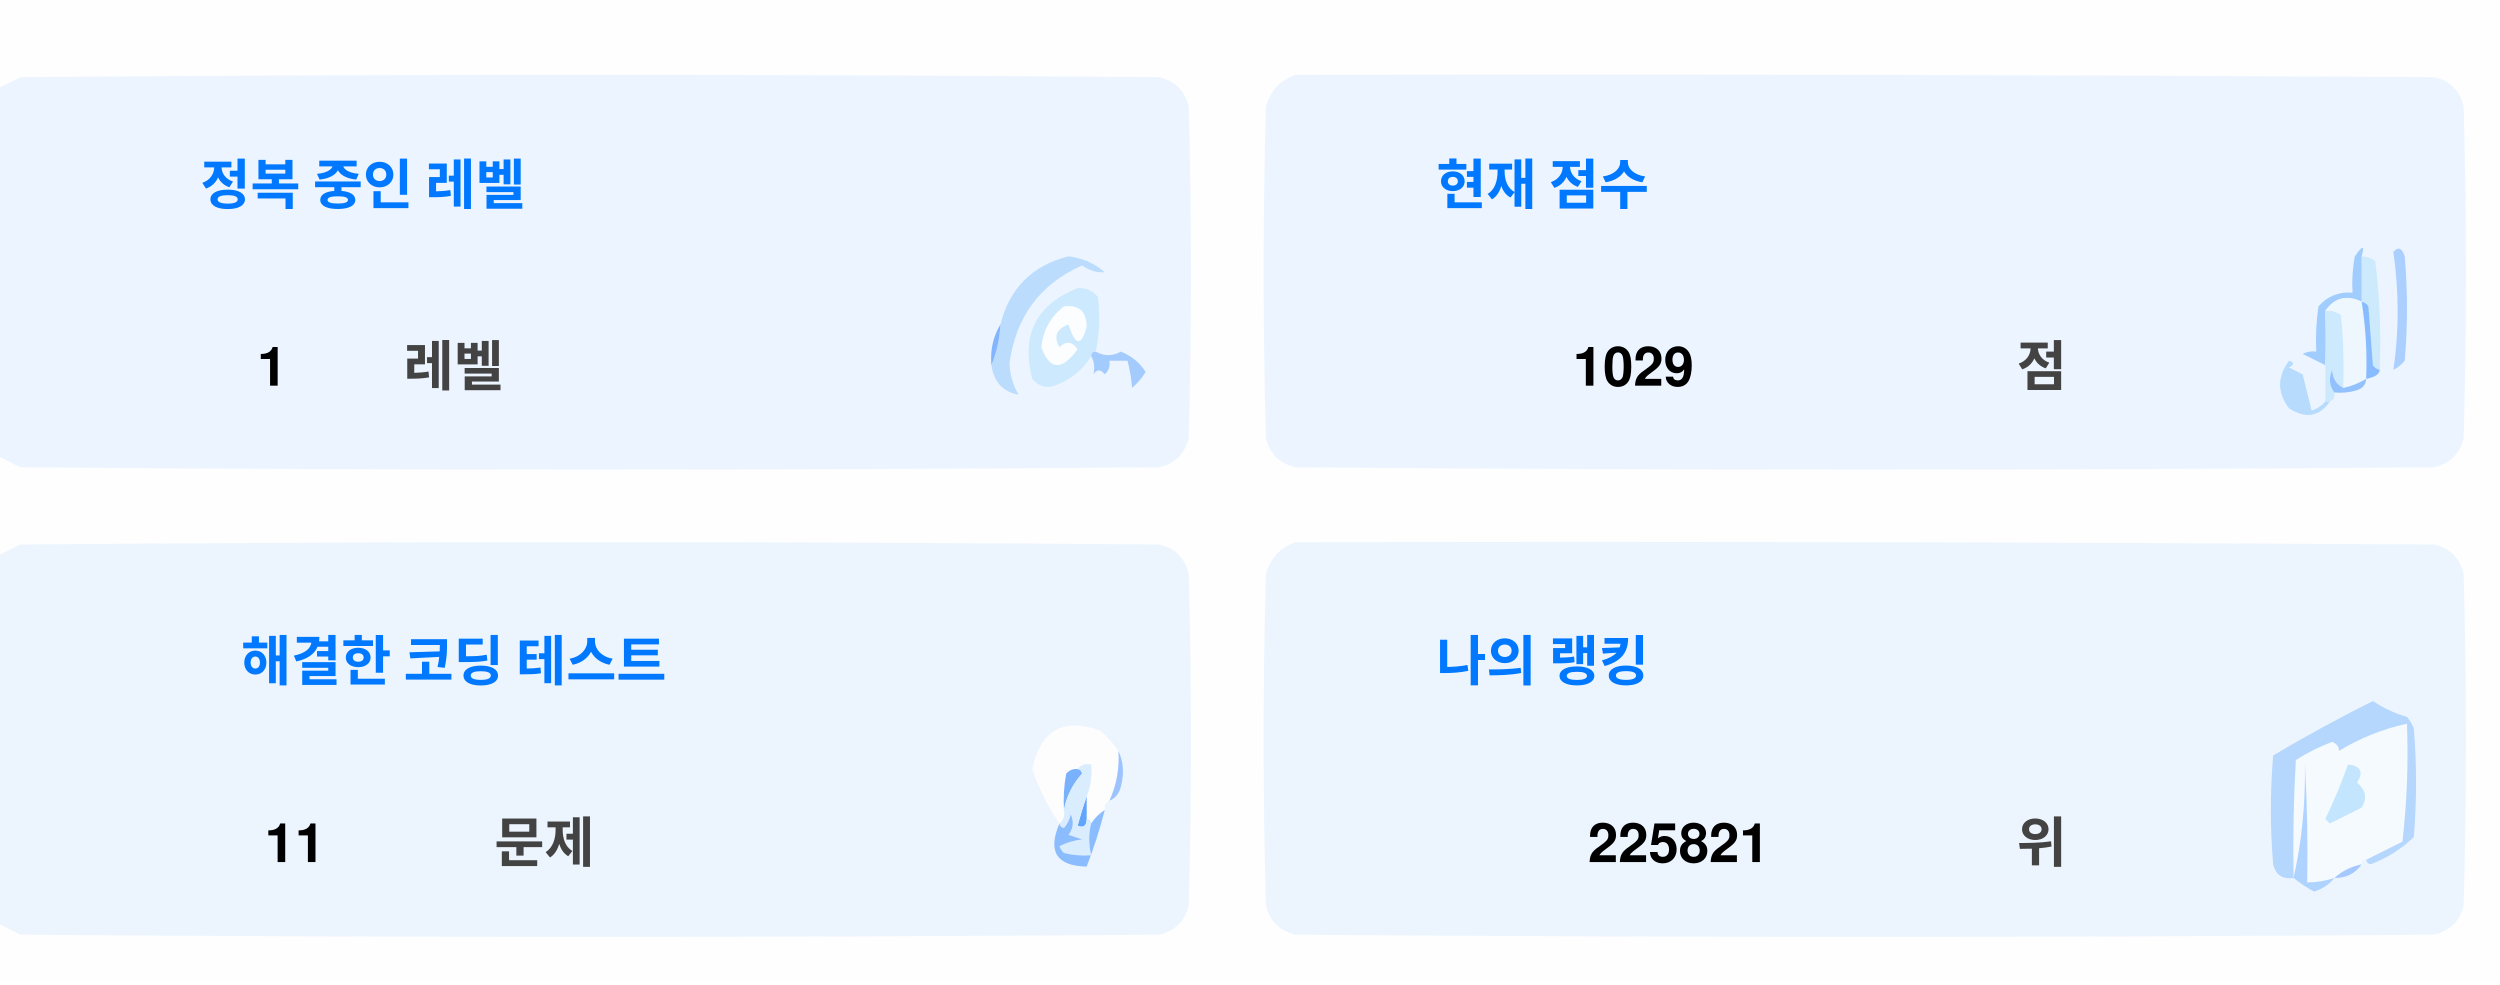
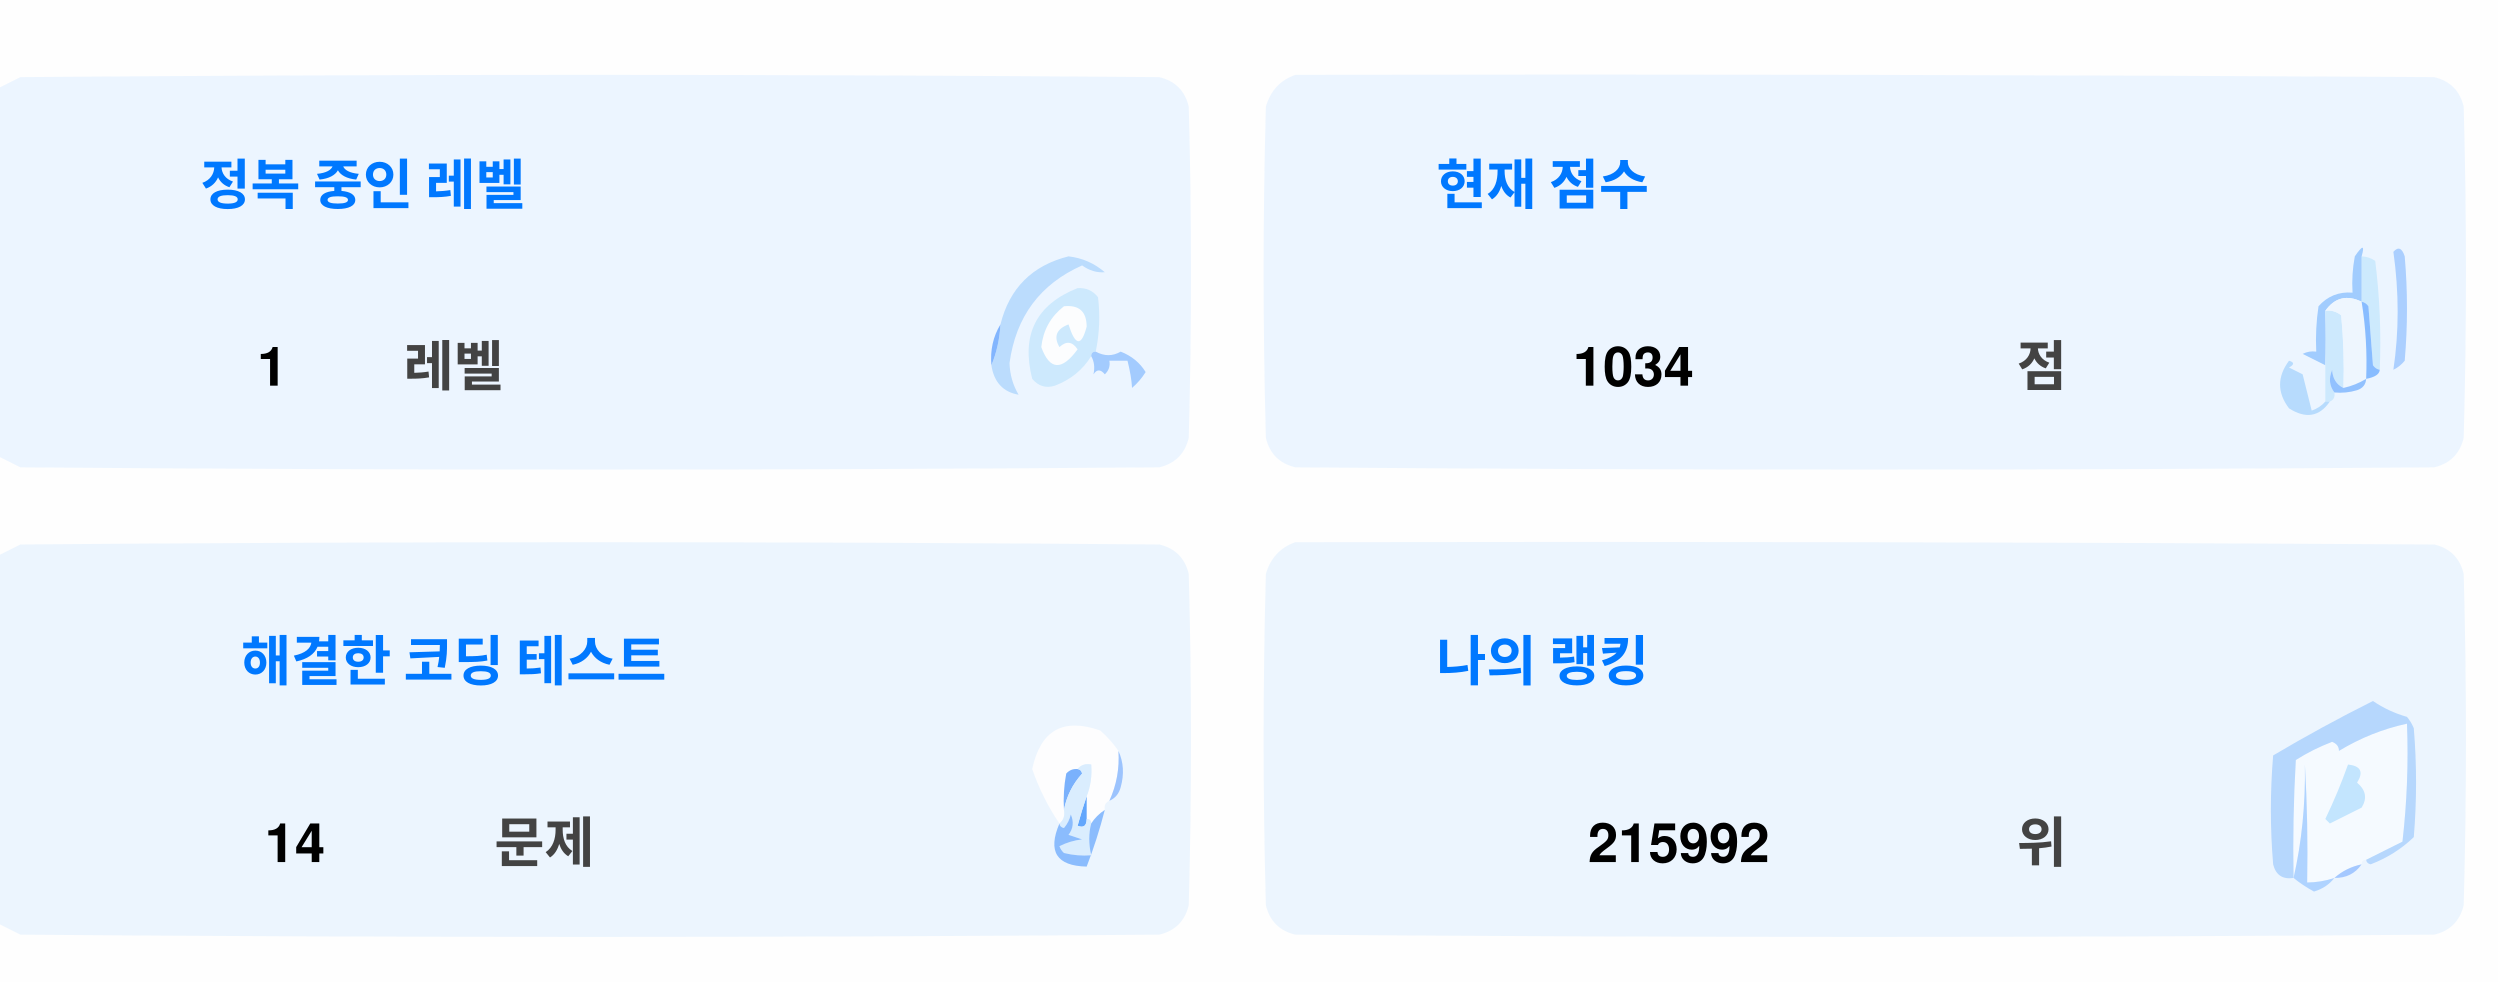
<svg xmlns="http://www.w3.org/2000/svg" version="1.1" width="551px" height="217px" style="shape-rendering:geometricPrecision; text-rendering:geometricPrecision; image-rendering:optimizeQuality; fill-rule:evenodd; clip-rule:evenodd">
  <style>.title {fill: #434343;font-size: 1rem;line-height: 1.5rem;font-weight: bold;font-family: -apple-system, BlinkMacSystemFont, Segoe UI, Helvetica, Arial, sans-serif, Apple Color Emoji, Segoe UI Emoji;}.desc {fill: #434343;font-size: 2.5rem;font-weight: bold;line-height: 1.5rem;font-family: -apple-system, BlinkMacSystemFont, Segoe UI, Helvetica, Arial, sans-serif, Apple Color Emoji, Segoe UI Emoji;}.desc-2 {fill: #434343;font-size: 1rem;font-weight: bold;line-height: 1.5rem;font-family: -apple-system, BlinkMacSystemFont, Segoe UI, Helvetica, Arial, sans-serif, Apple Color Emoji, Segoe UI Emoji;}.text, .desc {animation: twinkling 4s ease-in-out infinite;}@keyframes twinkling {40% { opacity: 1; }50% { opacity: 0.5; }60% { opacity: 1; }70% { opacity: 0.5; }80% { opacity: 1; }}</style>
  <g>
    <path style="opacity:1" fill="#fefefe" d="M -0.5,-0.5 C 183.167,-0.5 366.833,-0.5 550.5,-0.5C 550.5,71.833 550.5,144.167 550.5,216.5C 366.833,216.5 183.167,216.5 -0.5,216.5C -0.5,212.167 -0.5,207.833 -0.5,203.5C 1.14,204.32 2.807,205.153 4.5,206C 88.167,206.667 171.833,206.667 255.5,206C 259,205.167 261.167,203 262,199.5C 262.667,175.167 262.667,150.833 262,126.5C 261.167,123 259,120.833 255.5,120C 171.833,119.333 88.167,119.333 4.5,120C 2.807,120.847 1.14,121.68 -0.5,122.5C -0.5,115.167 -0.5,107.833 -0.5,100.5C 1.14,101.32 2.807,102.153 4.5,103C 88.167,103.667 171.833,103.667 255.5,103C 259,102.167 261.167,100 262,96.5C 262.667,72.167 262.667,47.833 262,23.5C 261.167,20 259,17.833 255.5,17C 171.833,16.333 88.167,16.333 4.5,17C 2.807,17.847 1.14,18.68 -0.5,19.5C -0.5,12.833 -0.5,6.167 -0.5,-0.5 Z" />
  </g>
  <g>
    <path style="opacity:1" fill="#ecf5ff" d="M -0.5,100.5 C -0.5,73.5 -0.5,46.5 -0.5,19.5C 1.14,18.68 2.807,17.847 4.5,17C 88.167,16.333 171.833,16.333 255.5,17C 259,17.833 261.167,20 262,23.5C 262.667,47.833 262.667,72.167 262,96.5C 261.167,100 259,102.167 255.5,103C 171.833,103.667 88.167,103.667 4.5,103C 2.807,102.153 1.14,101.32 -0.5,100.5 Z" />
  </g>
  <g>
    <path style="opacity:1" fill="#ecf5ff" d="M 285.5,16.5 C 369.167,16.333 452.834,16.5 536.5,17C 540,17.833 542.167,20 543,23.5C 543.667,47.833 543.667,72.167 543,96.5C 542.167,100 540,102.167 536.5,103C 452.833,103.667 369.167,103.667 285.5,103C 282,102.167 279.833,100 279,96.5C 278.333,72.167 278.333,47.833 279,23.5C 280.018,19.985 282.185,17.652 285.5,16.5 Z" />
  </g>
  <g>
    <path style="opacity:1" fill="#cdeafd" d="M 520.5,56.5 C 521.583,56.539 522.583,56.873 523.5,57.5C 524.498,65.472 524.831,73.472 524.5,81.5C 523.883,81.389 523.383,81.056 523,80.5C 522.667,76.167 522.333,71.833 522,67.5C 521.617,66.944 521.117,66.611 520.5,66.5C 520.5,63.167 520.5,59.833 520.5,56.5 Z" />
  </g>
  <g>
    <path style="opacity:1" fill="#abcfff" d="M 527.5,55.5 C 528.566,54.308 529.399,54.641 530,56.5C 530.667,64.167 530.667,71.833 530,79.5C 529.311,80.357 528.478,81.023 527.5,81.5C 528.758,73.08 528.758,64.414 527.5,55.5 Z" />
  </g>
  <g>
    <path style="opacity:1" fill="#bbdcfd" d="M 218.5,80.5 C 219.657,77.727 220.324,74.727 220.5,71.5C 222.49,63.51 227.49,58.51 235.5,56.5C 238.528,56.847 241.194,58.014 243.5,60C 241.744,60.141 240.078,59.641 238.5,58.5C 229.247,62.607 223.914,69.773 222.5,80C 222.565,82.526 223.232,84.859 224.5,87C 221.07,86.397 219.07,84.231 218.5,80.5 Z" />
  </g>
  <g>
    <path style="opacity:1" fill="#cde9fd" d="M 241.5,77.5 C 240.833,77.5 240.5,77.833 240.5,78.5C 238.628,81.529 235.961,83.695 232.5,85C 230.536,85.624 228.869,85.124 227.5,83.5C 225.021,73.791 228.354,67.124 237.5,63.5C 239.374,63.39 240.874,64.056 242,65.5C 242.497,69.524 242.331,73.524 241.5,77.5 Z" />
  </g>
  <g>
    <path style="opacity:1" fill="#fcfdfe" d="M 234.5,67.5 C 237.826,67.162 239.493,68.662 239.5,72C 238.334,76.434 237,76.267 235.5,71.5C 232.832,72.515 232.166,74.182 233.5,76.5C 235.017,75.089 236.351,75.256 237.5,77C 234.006,81.771 231.34,81.605 229.5,76.5C 229.904,72.771 231.571,69.771 234.5,67.5 Z" />
  </g>
  <g>
    <path style="opacity:1" fill="#a1ccfe" d="M 520.5,56.5 C 520.5,59.833 520.5,63.167 520.5,66.5C 517.238,64.922 514.572,65.589 512.5,68.5C 512.617,72.81 512.617,76.81 512.5,80.5C 510.86,79.68 509.193,78.847 507.5,78C 508.448,77.517 509.448,77.35 510.5,77.5C 510.335,74.15 510.502,70.817 511,67.5C 512.995,65.253 515.495,64.253 518.5,64.5C 518.336,61.813 518.503,59.146 519,56.5C 520.731,53.969 521.231,53.969 520.5,56.5 Z" />
  </g>
  <g>
    <path style="opacity:1" fill="#cde9fd" d="M 512.5,68.5 C 513.822,68.33 514.989,68.663 516,69.5C 516.499,74.823 516.666,80.156 516.5,85.5C 514.955,84.77 514.122,83.437 514,81.5C 513.22,83.387 513.387,85.054 514.5,86.5C 514.672,87.492 514.338,88.158 513.5,88.5C 513.167,88.5 512.833,88.5 512.5,88.5C 512.5,85.833 512.5,83.167 512.5,80.5C 512.617,76.81 512.617,72.81 512.5,68.5 Z" />
  </g>
  <g>
    <path style="opacity:1" fill="#eef6fe" d="M 520.5,66.5 C 521.407,72.106 521.74,77.773 521.5,83.5C 519.95,84.441 518.284,85.108 516.5,85.5C 516.666,80.156 516.499,74.823 516,69.5C 514.989,68.663 513.822,68.33 512.5,68.5C 514.572,65.589 517.238,64.922 520.5,66.5 Z" />
  </g>
  <g>
    <path style="opacity:1" fill="#88bcff" d="M 520.5,66.5 C 521.117,66.611 521.617,66.944 522,67.5C 522.333,71.833 522.667,76.167 523,80.5C 523.383,81.056 523.883,81.389 524.5,81.5C 524.445,82.469 523.445,83.136 521.5,83.5C 521.74,77.773 521.407,72.106 520.5,66.5 Z" />
  </g>
  <g>
    <path style="opacity:1" fill="#82b5fe" d="M 220.5,71.5 C 220.324,74.727 219.657,77.727 218.5,80.5C 218.215,77.171 218.882,74.171 220.5,71.5 Z" />
  </g>
  <g>
    <path style="opacity:1" fill="#a3cbfe" d="M 240.5,78.5 C 240.5,77.833 240.833,77.5 241.5,77.5C 243.391,78.536 245.224,78.536 247,77.5C 249.391,78.429 251.225,79.929 252.5,82C 251.681,83.319 250.681,84.486 249.5,85.5C 249.409,83.777 249.075,81.777 248.5,79.5C 247.167,79.5 245.833,79.5 244.5,79.5C 244.719,80.675 244.386,81.675 243.5,82.5C 242.575,81.359 241.741,81.359 241,82.5C 241.331,80.981 241.164,79.648 240.5,78.5 Z" />
  </g>
  <g>
    <path style="opacity:1" fill="#b7dbfd" d="M 512.5,88.5 C 512.833,88.5 513.167,88.5 513.5,88.5C 511.199,91.857 508.199,92.357 504.5,90C 501.872,86.535 501.872,83.035 504.5,79.5C 505.696,79.846 505.696,80.346 504.5,81C 505.5,81.5 506.5,82 507.5,82.5C 508.167,85.167 508.833,87.833 509.5,90.5C 510.739,90.058 511.739,89.391 512.5,88.5 Z" />
  </g>
  <g>
    <path style="opacity:1" fill="#92c1fe" d="M 516.5,85.5 C 518.284,85.108 519.95,84.441 521.5,83.5C 521.423,84.75 520.756,85.583 519.5,86C 517.866,86.493 516.199,86.66 514.5,86.5C 513.387,85.054 513.22,83.387 514,81.5C 514.122,83.437 514.955,84.77 516.5,85.5 Z" />
  </g>
  <g>
    <path style="opacity:1" fill="#ecf5fe" d="M -0.5,203.5 C -0.5,176.5 -0.5,149.5 -0.5,122.5C 1.14,121.68 2.807,120.847 4.5,120C 88.167,119.333 171.833,119.333 255.5,120C 259,120.833 261.167,123 262,126.5C 262.667,150.833 262.667,175.167 262,199.5C 261.167,203 259,205.167 255.5,206C 171.833,206.667 88.167,206.667 4.5,206C 2.807,205.153 1.14,204.32 -0.5,203.5 Z" />
  </g>
  <g>
    <path style="opacity:1" fill="#ecf5fe" d="M 285.5,119.5 C 369.167,119.333 452.834,119.5 536.5,120C 540,120.833 542.167,123 543,126.5C 543.667,150.833 543.667,175.167 543,199.5C 542.167,203 540,205.167 536.5,206C 452.833,206.667 369.167,206.667 285.5,206C 282,205.167 279.833,203 279,199.5C 278.333,175.167 278.333,150.833 279,126.5C 280.018,122.985 282.185,120.652 285.5,119.5 Z" />
  </g>
  <g>
    <path style="opacity:1" fill="#fdfdfe" d="M 246.5,165.5 C 246.758,169.367 246.092,173.034 244.5,176.5C 243.662,176.842 243.328,177.508 243.5,178.5C 242.272,179.306 241.272,180.306 240.5,181.5C 240.5,180.833 240.167,180.5 239.5,180.5C 239.5,178.833 239.5,177.167 239.5,175.5C 240.369,173.283 240.702,170.95 240.5,168.5C 239.209,168.263 238.209,168.596 237.5,169.5C 236.504,169.414 235.671,169.748 235,170.5C 234.503,173.146 234.336,175.813 234.5,178.5C 234.737,179.791 234.404,180.791 233.5,181.5C 230.986,177.806 228.986,173.806 227.5,169.5C 229.309,160.957 234.309,158.124 242.5,161C 244.07,162.397 245.404,163.897 246.5,165.5 Z" />
  </g>
  <g>
    <path style="opacity:1" fill="#f5faff" d="M 521.5,189.5 C 520.833,189.5 520.5,189.833 520.5,190.5C 518.181,190.992 516.181,191.992 514.5,193.5C 512.565,194.15 510.565,194.483 508.5,194.5C 508.666,185.827 508.5,177.16 508,168.5C 508.141,177.227 507.308,185.56 505.5,193.5C 505.334,184.827 505.5,176.16 506,167.5C 508.527,165.903 511.194,164.57 514,163.5C 515.011,163.892 515.511,164.559 515.5,165.5C 520.21,162.641 525.21,160.641 530.5,159.5C 530.831,168.192 530.498,176.859 529.5,185.5C 526.807,186.847 524.14,188.18 521.5,189.5 Z" />
  </g>
  <g>
    <path style="opacity:1" fill="#b6d7fd" d="M 521.5,189.5 C 524.14,188.18 526.807,186.847 529.5,185.5C 530.498,176.859 530.831,168.192 530.5,159.5C 525.21,160.641 520.21,162.641 515.5,165.5C 515.511,164.559 515.011,163.892 514,163.5C 511.194,164.57 508.527,165.903 506,167.5C 505.5,176.16 505.334,184.827 505.5,193.5C 503.089,193.863 501.589,192.863 501,190.5C 500.333,182.5 500.333,174.5 501,166.5C 508.173,162.246 515.507,158.246 523,154.5C 525.304,156.068 527.804,157.235 530.5,158C 531.126,158.75 531.626,159.584 532,160.5C 532.667,168.5 532.667,176.5 532,184.5C 529.292,187.111 526.125,189.111 522.5,190.5C 521.893,190.376 521.56,190.043 521.5,189.5 Z" />
  </g>
  <g>
    <path style="opacity:1" fill="#c3e5fe" d="M 517.5,168.5 C 520.317,168.801 520.984,170.134 519.5,172.5C 521.439,174.122 521.772,175.956 520.5,178C 518.167,179.167 515.833,180.333 513.5,181.5C 513.167,181.167 512.833,180.833 512.5,180.5C 514.414,176.515 516.081,172.515 517.5,168.5 Z" />
  </g>
  <g>
    <path style="opacity:1" fill="#7ab1fc" d="M 237.5,169.5 C 238.043,169.56 238.376,169.893 238.5,170.5C 236.395,172.836 235.062,175.503 234.5,178.5C 234.336,175.813 234.503,173.146 235,170.5C 235.671,169.748 236.504,169.414 237.5,169.5 Z" />
  </g>
  <g>
    <path style="opacity:1" fill="#afd3ff" d="M 514.5,193.5 C 513.378,194.947 511.878,195.947 510,196.5C 508.348,195.601 506.848,194.601 505.5,193.5C 507.308,185.56 508.141,177.227 508,168.5C 508.5,177.16 508.666,185.827 508.5,194.5C 510.565,194.483 512.565,194.15 514.5,193.5 Z" />
  </g>
  <g>
    <path style="opacity:1" fill="#9cc3fd" d="M 246.5,165.5 C 247.634,167.966 247.801,170.633 247,173.5C 246.623,174.942 245.79,175.942 244.5,176.5C 246.092,173.034 246.758,169.367 246.5,165.5 Z" />
  </g>
  <g>
    <path style="opacity:1" fill="#62a6fc" d="M 239.5,175.5 C 239.5,177.167 239.5,178.833 239.5,180.5C 239.483,182.028 238.816,182.528 237.5,182C 238.117,179.723 238.784,177.556 239.5,175.5 Z" />
  </g>
  <g>
    <path style="opacity:1" fill="#daedfe" d="M 237.5,169.5 C 238.209,168.596 239.209,168.263 240.5,168.5C 240.702,170.95 240.369,173.283 239.5,175.5C 238.784,177.556 238.117,179.723 237.5,182C 238.816,182.528 239.483,182.028 239.5,180.5C 240.167,180.5 240.5,180.833 240.5,181.5C 239.918,183.669 239.918,186.002 240.5,188.5C 238.473,188.662 236.473,188.495 234.5,188C 234.043,187.586 233.709,187.086 233.5,186.5C 235.078,185.702 236.744,185.202 238.5,185C 237.5,184.667 236.5,184.333 235.5,184C 236.554,182.612 236.72,181.112 236,179.5C 235.751,180.624 235.251,181.624 234.5,182.5C 233.893,182.376 233.56,182.043 233.5,181.5C 234.404,180.791 234.737,179.791 234.5,178.5C 235.062,175.503 236.395,172.836 238.5,170.5C 238.376,169.893 238.043,169.56 237.5,169.5 Z" />
  </g>
  <g>
    <path style="opacity:1" fill="#8bbcfd" d="M 243.5,178.5 C 242.395,182.803 241.062,186.969 239.5,191C 232.857,190.847 230.857,187.68 233.5,181.5C 233.56,182.043 233.893,182.376 234.5,182.5C 235.251,181.624 235.751,180.624 236,179.5C 236.72,181.112 236.554,182.612 235.5,184C 236.5,184.333 237.5,184.667 238.5,185C 236.744,185.202 235.078,185.702 233.5,186.5C 233.709,187.086 234.043,187.586 234.5,188C 236.473,188.495 238.473,188.662 240.5,188.5C 239.918,186.002 239.918,183.669 240.5,181.5C 241.272,180.306 242.272,179.306 243.5,178.5 Z" />
  </g>
  <g>
    <path style="opacity:1" fill="#a4c8ff" d="M 520.5,190.5 C 519.089,192.539 517.089,193.539 514.5,193.5C 516.181,191.992 518.181,190.992 520.5,190.5 Z" />
  </g>
  <text text-anchor="middle" x="80" y="45" class="title" style="fill:#0078ff;" stroke="#none" stroke-width="1">정복 중인 레벨</text>
  <text text-anchor="middle" x="60" y="85" class="desc" style="fill:#000000;" stroke="#none" stroke-width="1">1</text>
  <text text-anchor="middle" x="100" y="85" class="desc-2" style="fill:#434343;" stroke="#none" stroke-width="1">레벨</text>
  <text text-anchor="middle" x="340" y="45" class="title" style="fill:#0078ff;" stroke="#none" stroke-width="1">현재 점수</text>
-   <text text-anchor="middle" x="360" y="85" class="desc" style="fill:#000000;" stroke="#none" stroke-width="1">1029</text>
+   <text text-anchor="middle" x="360" y="85" class="desc" style="fill:#000000;" stroke="#none" stroke-width="1">1034</text>
  <text text-anchor="middle" x="450" y="85" class="desc-2" style="fill:#434343;" stroke="#none" stroke-width="1">점</text>
  <text text-anchor="middle" x="100" y="150" class="title" style="fill:#0078ff;" stroke="#none" stroke-width="1">해결한 코딩 테스트</text>
-   <text text-anchor="middle" x="65" y="190" class="desc" style="fill:#000000;" stroke="#none" stroke-width="1">11</text>
+   <text text-anchor="middle" x="65" y="190" class="desc" style="fill:#000000;" stroke="#none" stroke-width="1">14</text>
  <text text-anchor="middle" x="120" y="190" class="desc-2" style="fill:#434343;" stroke="#none" stroke-width="1">문제</text>
  <text text-anchor="middle" x="340" y="150" class="title" style="fill:#0078ff;" stroke="#none" stroke-width="1">나의 랭킹</text>
-   <text text-anchor="middle" x="370" y="190" class="desc" style="fill:#000000;" stroke="#none" stroke-width="1">225821</text>
+   <text text-anchor="middle" x="370" y="190" class="desc" style="fill:#000000;" stroke="#none" stroke-width="1">215992</text>
  <text text-anchor="middle" x="450" y="190" class="desc-2" style="fill:#434343;" stroke="#none" stroke-width="1">위</text>
</svg>
